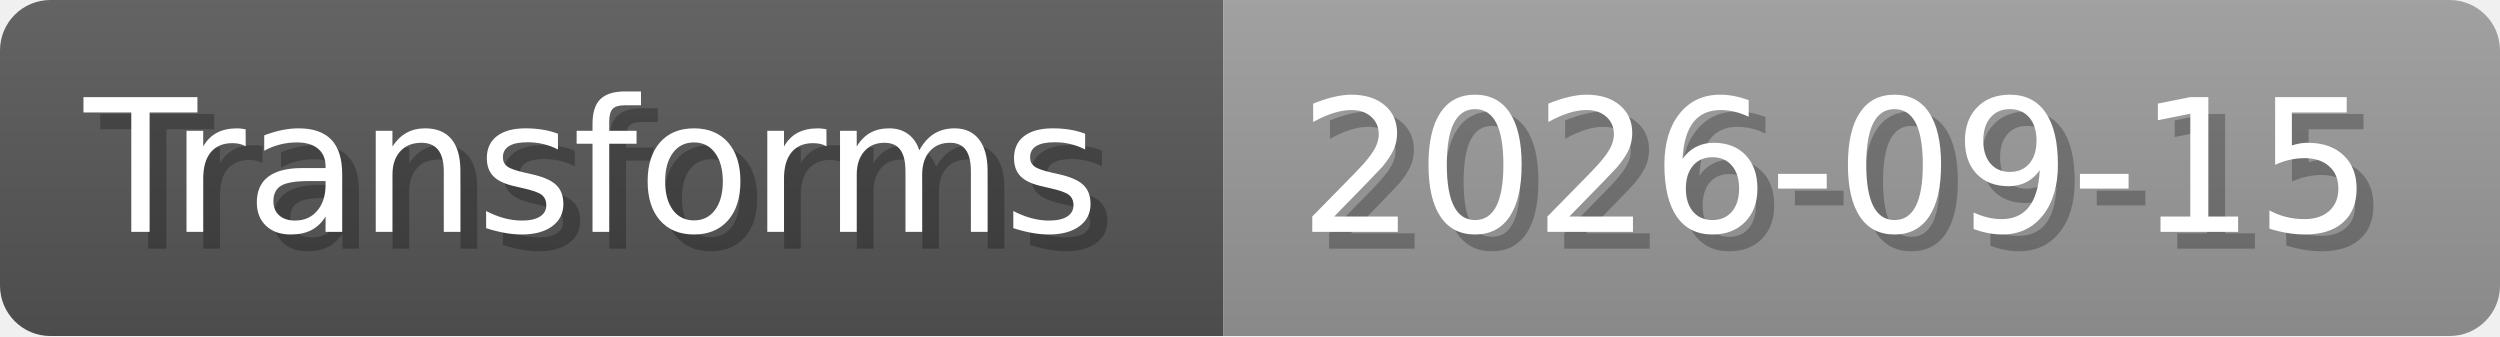
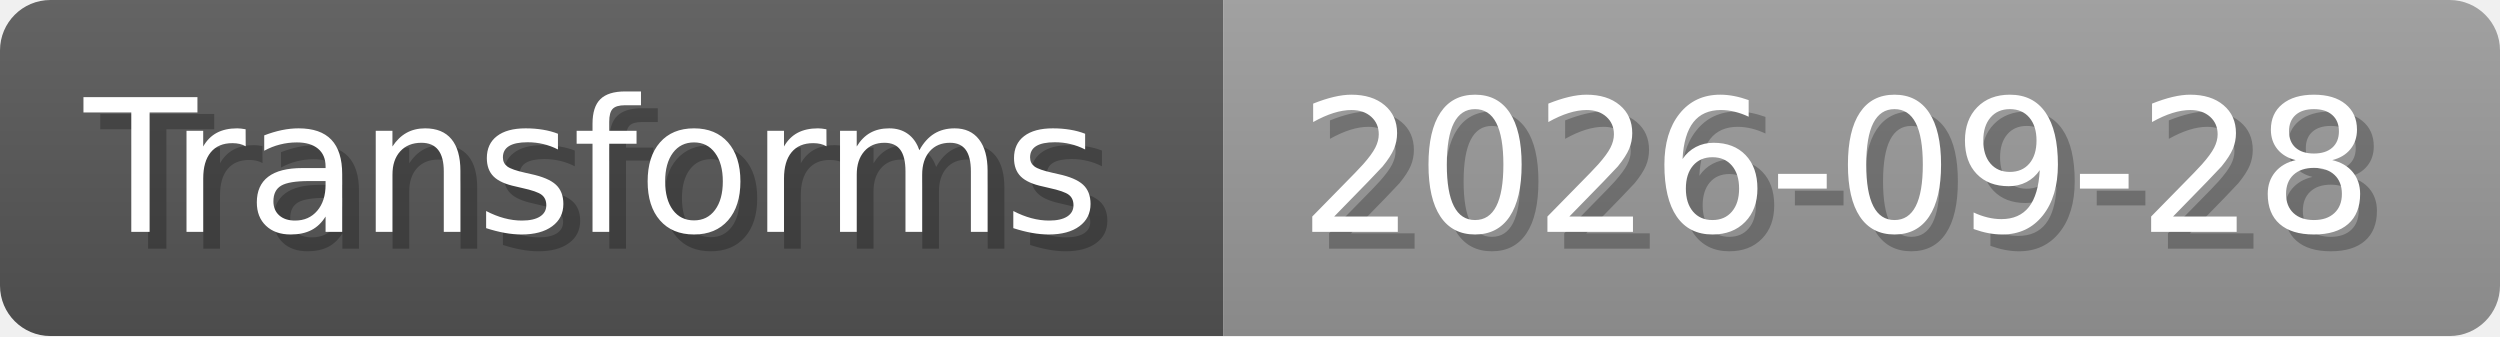
- <svg xmlns="http://www.w3.org/2000/svg" width="148.8" height="20" viewBox="0 0 1488 200" role="img" aria-label="Transforms: 2026-09-15">
+ <svg xmlns="http://www.w3.org/2000/svg" width="148.8" height="20" viewBox="0 0 1488 200" role="img" aria-label="Transforms: 2026-09-28">
  <linearGradient id="a" x2="0" y2="100%">
    <stop offset="0" stop-opacity=".1" stop-color="#EEE" />
    <stop offset="1" stop-opacity=".1" />
  </linearGradient>
  <mask id="m">
    <rect width="1488" height="200" rx="30" fill="#FFF" />
  </mask>
  <g mask="url(#m)">
    <rect width="728" height="200" fill="#555" />
    <rect width="760" height="200" fill="#999" x="728" />
    <rect width="1488" height="200" fill="url(#a)" />
  </g>
  <g aria-hidden="true" fill="#fff" text-anchor="start" font-family="Verdana,DejaVu Sans,sans-serif" font-size="110">
    <text x="60" y="148" textLength="628" fill="#000" opacity="0.25">Transforms</text>
    <text x="50" y="138" textLength="628">Transforms</text>
-     <text x="783" y="148" textLength="660" fill="#000" opacity="0.25">2026-09-15</text>
-     <text x="773" y="138" textLength="660">2026-09-15</text>
+     <text x="783" y="148" textLength="660" fill="#000" opacity="0.25">2026-09-28</text>
+     <text x="773" y="138" textLength="660">2026-09-28</text>
  </g>
</svg>
